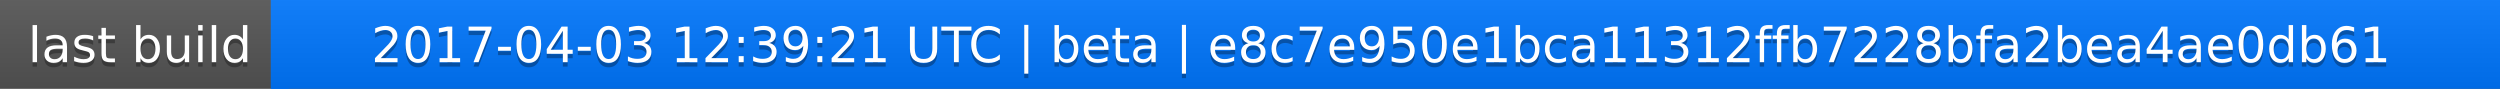
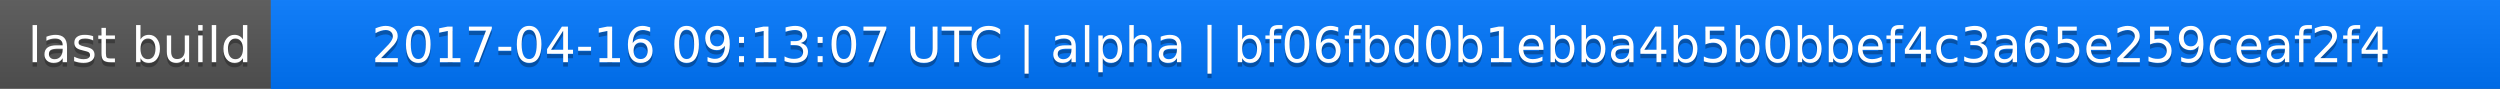
<svg xmlns="http://www.w3.org/2000/svg" width="563" height="20">
  <linearGradient id="a" x2="0" y2="100%">
    <stop offset="0" stop-color="#bbb" stop-opacity=".1" />
    <stop offset="1" stop-opacity=".1" />
  </linearGradient>
  <rect rx="0" width="563" height="20" fill="#555" />
  <rect rx="0" x="61" width="502" height="20" fill="#07f" />
  <path fill="#07f" d="M61 0h4v20h-4z" />
  <rect rx="0" width="563" height="20" fill="url(#a)" />
  <g fill="#fff" text-anchor="middle" font-family="DejaVu Sans,Verdana,Geneva,sans-serif" font-size="11">
    <text x="31.5" y="15" fill="#010101" fill-opacity=".3">last build</text>
    <text x="31.5" y="14">last build</text>
-     <text x="311" y="15" fill="#010101" fill-opacity=".3">2017-04-03 12:39:21 UTC | beta | e8c7e950e1bca11312ffb7228bfa2bea4ae0db61</text>
-     <text x="311" y="14">2017-04-03 12:39:21 UTC | beta | e8c7e950e1bca11312ffb7228bfa2bea4ae0db61</text>
+     <text x="311" y="15" fill="#010101" fill-opacity=".3">2017-04-16 09:13:07 UTC | alpha | bf06fbd0b1ebba4b5b0bbef4c3a65e259ceaf2f4</text>
+     <text x="311" y="14">2017-04-16 09:13:07 UTC | alpha | bf06fbd0b1ebba4b5b0bbef4c3a65e259ceaf2f4</text>
  </g>
</svg>
